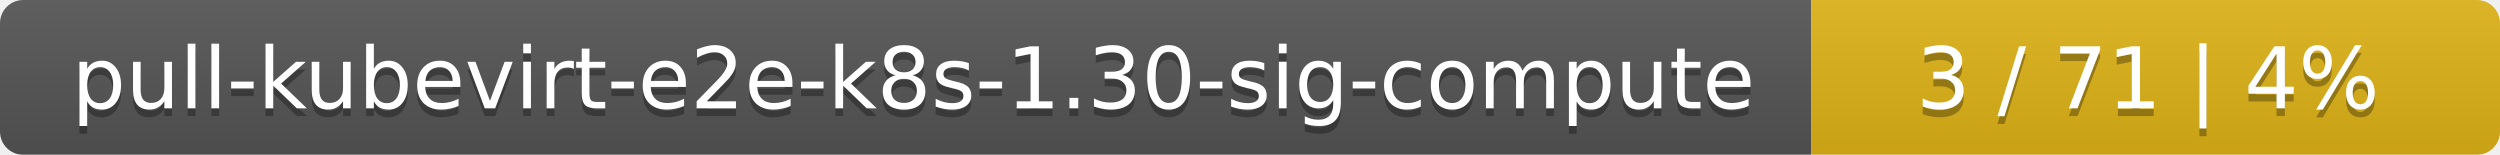
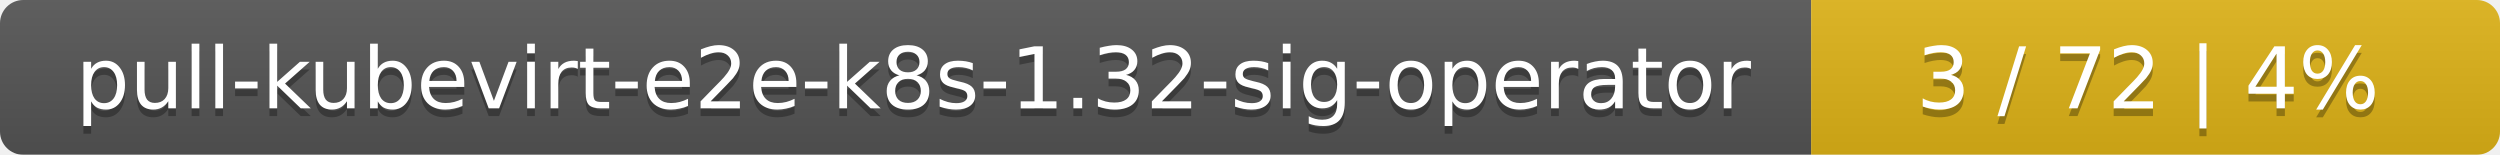
<svg xmlns="http://www.w3.org/2000/svg" width="323" height="20">
  <linearGradient id="smooth" x2="0" y2="100%">
    <stop offset="0" stop-color="#bbb" stop-opacity=".1" />
    <stop offset="1" stop-opacity=".1" />
  </linearGradient>
  <mask id="round">
    <rect width="323" height="20" rx="3" fill="#fff" />
  </mask>
  <g mask="url(#round)">
    <rect width="234" height="20" fill="#555" />
    <rect x="234" width="89" height="20" fill="#dfb317" />
    <rect width="323" height="20" fill="url(#smooth)" />
  </g>
  <g fill="#fff" text-anchor="middle" font-family="DejaVu Sans,Verdana,Geneva,sans-serif" font-size="11">
-     <text x="118" y="15" fill="#010101" fill-opacity=".3">pull-kubevirt-e2e-k8s-1.30-sig-compute</text>
-     <text x="118" y="14">pull-kubevirt-e2e-k8s-1.30-sig-compute</text>
-     <text x="277.5" y="15" fill="#010101" fill-opacity=".3">3 / 71    |    4%</text>
-     <text x="277.5" y="14">3 / 71    |    4%</text>
+     <text x="118" y="15" fill="#010101" fill-opacity=".3">pull-kubevirt-e2e-k8s-1.32-sig-operator</text>
+     <text x="118" y="14">pull-kubevirt-e2e-k8s-1.32-sig-operator</text>
+     <text x="277.5" y="15" fill="#010101" fill-opacity=".3">3 / 72    |    4%</text>
+     <text x="277.5" y="14">3 / 72    |    4%</text>
  </g>
</svg>
